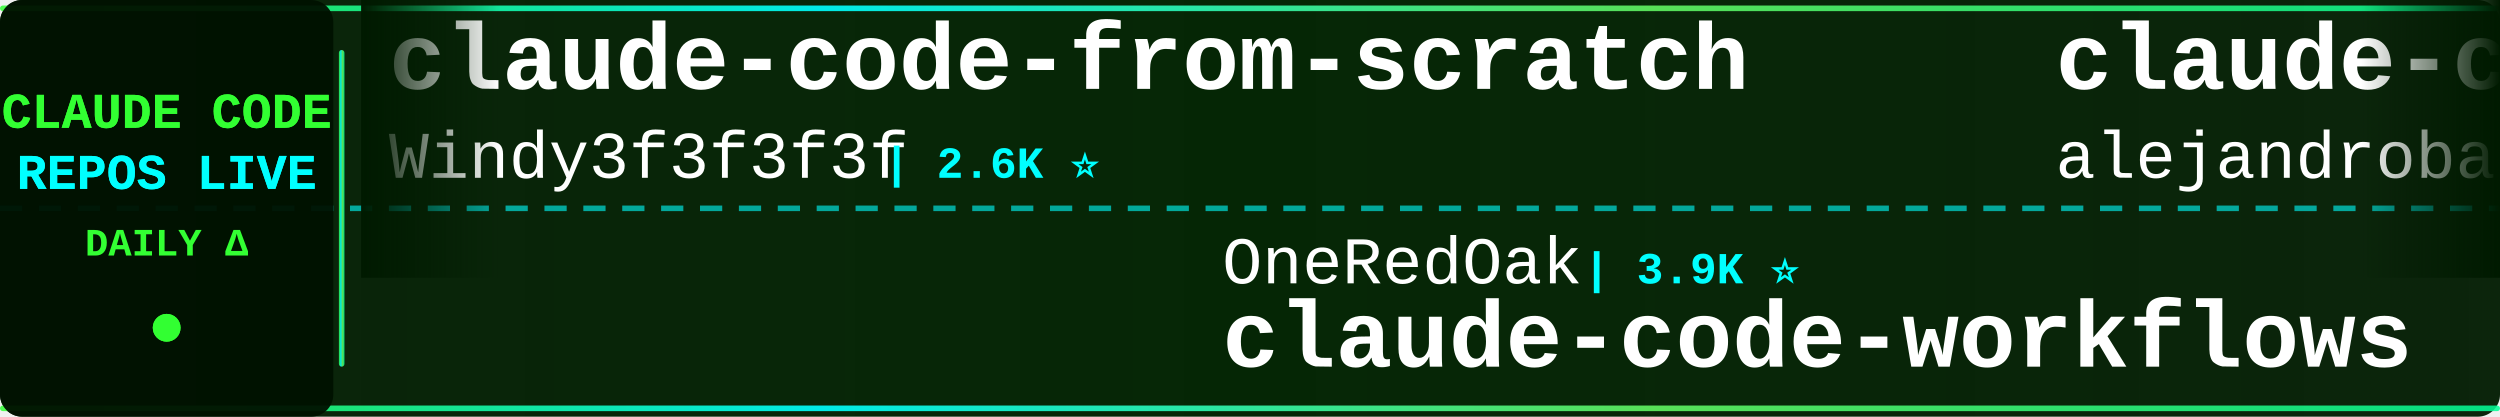
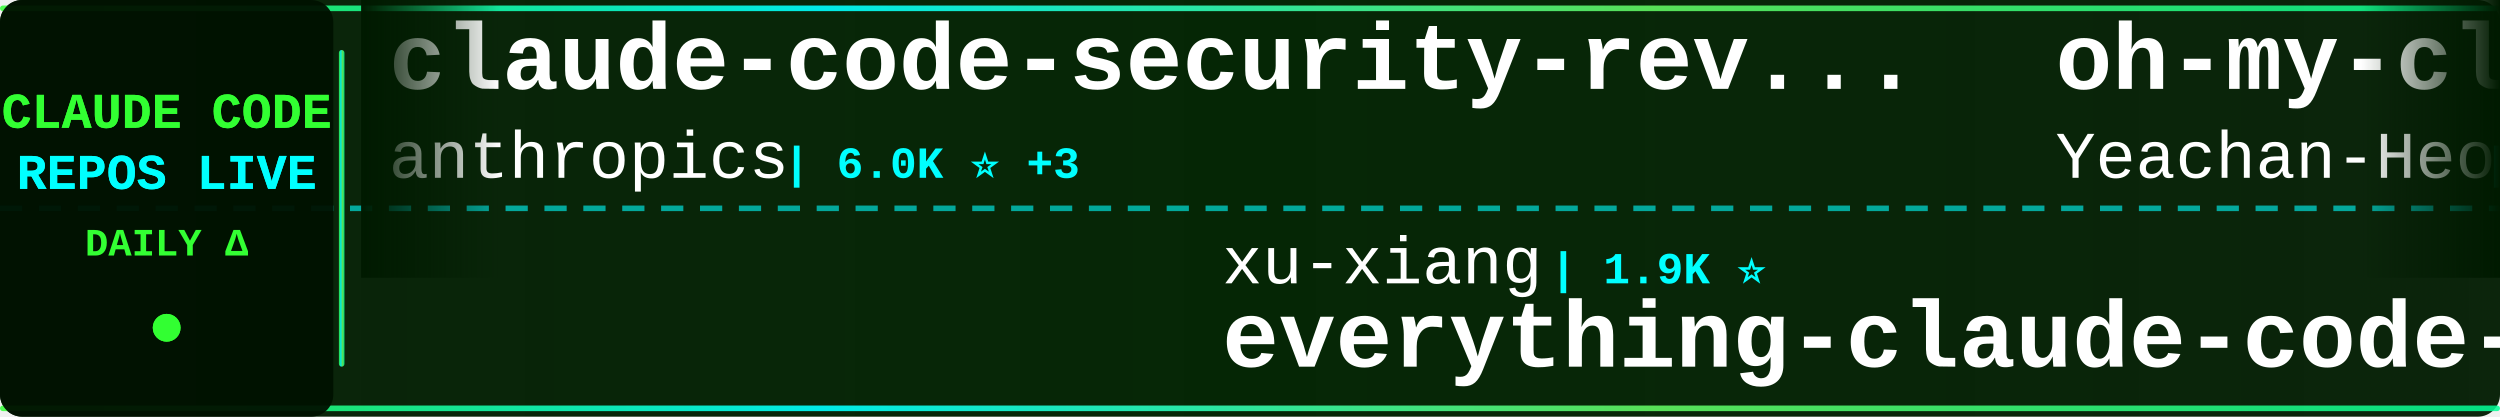
<svg xmlns="http://www.w3.org/2000/svg" width="900" height="150">
  <defs>
    <linearGradient id="tickerBg" x1="0%" y1="0%" x2="100%" y2="0%">
      <stop offset="0%" style="stop-color:#001a00;stop-opacity:0.95" />
      <stop offset="50%" style="stop-color:#002200;stop-opacity:0.98" />
      <stop offset="100%" style="stop-color:#001a00;stop-opacity:0.95" />
    </linearGradient>
    <linearGradient id="borderGrad" x1="0%" y1="0%" x2="100%" y2="0%">
      <stop offset="0%" style="stop-color:#33ff33;stop-opacity:0.85">
        <animate attributeName="stop-opacity" values="0.85;1;0.85" dur="2s" repeatCount="indefinite" />
      </stop>
      <stop offset="33%" style="stop-color:#00ffff;stop-opacity:0.9">
        <animate attributeName="stop-opacity" values="0.9;1;0.9" dur="2.2s" repeatCount="indefinite" />
      </stop>
      <stop offset="66%" style="stop-color:#66ff66;stop-opacity:0.85">
        <animate attributeName="stop-opacity" values="0.85;1;0.85" dur="1.8s" repeatCount="indefinite" />
      </stop>
      <stop offset="100%" style="stop-color:#00ff99;stop-opacity:0.85">
        <animate attributeName="stop-opacity" values="0.85;1;0.85" dur="2s" repeatCount="indefinite" />
      </stop>
    </linearGradient>
    <filter id="textGlow">
      <feGaussianBlur stdDeviation="0.1" result="coloredBlur" />
      <feMerge>
        <feMergeNode in="coloredBlur" />
        <feMergeNode in="SourceGraphic" />
      </feMerge>
    </filter>
    <filter id="metricGlow">
      <feGaussianBlur stdDeviation="0.2" result="coloredBlur" />
      <feMerge>
        <feMergeNode in="coloredBlur" />
        <feMergeNode in="SourceGraphic" />
      </feMerge>
    </filter>
    <linearGradient id="leftFade" x1="0%" y1="0%" x2="100%" y2="0%">
      <stop offset="0%" style="stop-color:#001a00;stop-opacity:1" />
      <stop offset="100%" style="stop-color:#001a00;stop-opacity:0" />
    </linearGradient>
    <linearGradient id="rightFade" x1="0%" y1="0%" x2="100%" y2="0%">
      <stop offset="0%" style="stop-color:#001a00;stop-opacity:0" />
      <stop offset="100%" style="stop-color:#001a00;stop-opacity:1" />
    </linearGradient>
  </defs>
  <rect width="900" height="150" fill="url(#tickerBg)" rx="8" />
  <rect x="0" y="2" width="900" height="2" fill="url(#borderGrad)" rx="1" />
  <rect x="0" y="146" width="900" height="2" fill="url(#borderGrad)" rx="1" />
  <line x1="0" y1="75" x2="900" y2="75" stroke="#00ffff" stroke-width="2" stroke-dasharray="8 6" opacity="0.6" />
  <rect x="0" y="0" width="120" height="150" fill="#001100" opacity="0.95" rx="8" />
  <text x="60" y="46" font-family="'Courier New', monospace" font-size="18" font-weight="bold" fill="#33ff33" text-anchor="middle" filter="url(#textGlow)">
    CLAUDE CODE
  </text>
  <text x="60" y="68" font-family="'Courier New', monospace" font-size="18" font-weight="bold" fill="#00ffff" text-anchor="middle" filter="url(#textGlow)">
    REPOS LIVE
  </text>
  <text x="60" y="92" font-family="'Courier New', monospace" font-size="14" font-weight="bold" fill="#33ff33" text-anchor="middle">
    DAILY Δ
  </text>
  <circle cx="60" cy="118" r="5" fill="#33ff33" filter="url(#metricGlow)">
    <animate attributeName="r" values="4;6;4" dur="1.5s" repeatCount="indefinite" />
    <animate attributeName="opacity" values="0.6;1;0.6" dur="1.5s" repeatCount="indefinite" />
  </circle>
  <rect x="122" y="18" width="2" height="114" fill="url(#borderGrad)" rx="1" />
  <clipPath id="tickerClip">
    <rect x="130" y="0" width="770" height="150" />
  </clipPath>
  <g clip-path="url(#tickerClip)">
    <g id="tickerItems">
      <animateTransform attributeName="transform" attributeType="XML" type="translate" from="0 0" to="-3000 0" dur="54s" repeatCount="indefinite" />
      <g transform="translate(0, 0)">
-         <text x="140" y="32" font-family="'Courier New', monospace" font-size="34" font-weight="bold" fill="#ffffff">claude-code-from-scratch</text>
-         <text x="140" y="64" font-family="'Courier New', monospace" font-size="24" font-weight="normal" fill="#ffffff" opacity="1.0">Windy3f3f3f3f</text>
-         <text x="318" y="64" font-family="'Courier New', monospace" font-size="16" font-weight="bold" fill="#00ffff"> | 2.6K ⭐</text>
+         <text x="140" y="32" font-family="'Courier New', monospace" font-size="34" font-weight="bold" fill="#ffffff">claude-code-security-rev...</text>
+         <text x="140" y="64" font-family="'Courier New', monospace" font-size="24" font-weight="normal" fill="#ffffff" opacity="1.0">anthropics</text>
+         <text x="282" y="64" font-family="'Courier New', monospace" font-size="16" font-weight="bold" fill="#00ffff"> | 6.0K ⭐ +3</text>
      </g>
      <g transform="translate(300, 0)">
-         <text x="140" y="102" font-family="'Courier New', monospace" font-size="24" font-weight="normal" fill="#ffffff" opacity="1.0">OneRedOak</text>
-         <text x="270" y="102" font-family="'Courier New', monospace" font-size="16" font-weight="bold" fill="#00ffff"> | 3.9K ⭐</text>
-         <text x="140" y="132" font-family="'Courier New', monospace" font-size="34" font-weight="bold" fill="#ffffff">claude-code-workflows</text>
+         <text x="140" y="102" font-family="'Courier New', monospace" font-size="24" font-weight="normal" fill="#ffffff" opacity="1.0">xu-xiang</text>
+         <text x="258" y="102" font-family="'Courier New', monospace" font-size="16" font-weight="bold" fill="#00ffff"> | 1.9K ⭐</text>
+         <text x="140" y="132" font-family="'Courier New', monospace" font-size="34" font-weight="bold" fill="#ffffff">everything-claude-code-z...</text>
      </g>
      <g transform="translate(600, 0)">
-         <text x="140" y="32" font-family="'Courier New', monospace" font-size="34" font-weight="bold" fill="#ffffff">claude-code-from-source</text>
-         <text x="140" y="64" font-family="'Courier New', monospace" font-size="24" font-weight="normal" fill="#ffffff" opacity="1.0">alejandrobalderas</text>
-         <text x="366" y="64" font-family="'Courier New', monospace" font-size="16" font-weight="bold" fill="#00ffff"> | 2.8K ⭐</text>
+         <text x="140" y="32" font-family="'Courier New', monospace" font-size="34" font-weight="bold" fill="#ffffff">oh-my-claudecode</text>
+         <text x="140" y="64" font-family="'Courier New', monospace" font-size="24" font-weight="normal" fill="#ffffff" opacity="1.0">Yeachan-Heo</text>
+         <text x="294" y="64" font-family="'Courier New', monospace" font-size="16" font-weight="bold" fill="#00ffff"> | 38.7K ⭐ +2</text>
      </g>
      <g transform="translate(900, 0)">
-         <text x="140" y="102" font-family="'Courier New', monospace" font-size="24" font-weight="normal" fill="#ffffff" opacity="1.0">ghuntley</text>
-         <text x="258" y="102" font-family="'Courier New', monospace" font-size="16" font-weight="bold" fill="#00ffff"> | 990 ⭐</text>
-         <text x="140" y="132" font-family="'Courier New', monospace" font-size="34" font-weight="bold" fill="#ffffff">claude-code-source-code-...</text>
+         <text x="140" y="102" font-family="'Courier New', monospace" font-size="24" font-weight="normal" fill="#ffffff" opacity="1.0">frankbria</text>
+         <text x="270" y="102" font-family="'Courier New', monospace" font-size="16" font-weight="bold" fill="#00ffff"> | 9.6K ⭐</text>
+         <text x="140" y="132" font-family="'Courier New', monospace" font-size="34" font-weight="bold" fill="#ffffff">ralph-claude-code</text>
      </g>
      <g transform="translate(1200, 0)">
+         <text x="140" y="32" font-family="'Courier New', monospace" font-size="34" font-weight="bold" fill="#ffffff">awesome-claude-code-suba...</text>
+         <text x="140" y="64" font-family="'Courier New', monospace" font-size="24" font-weight="normal" fill="#ffffff" opacity="1.0">VoltAgent</text>
+         <text x="270" y="64" font-family="'Courier New', monospace" font-size="16" font-weight="bold" fill="#00ffff"> | 24.5K ⭐ +4</text>
+       </g>
+       <g transform="translate(1500, 0)">
+         <text x="140" y="102" font-family="'Courier New', monospace" font-size="24" font-weight="normal" fill="#ffffff" opacity="1.0">multica-ai</text>
+         <text x="282" y="102" font-family="'Courier New', monospace" font-size="16" font-weight="bold" fill="#00ffff"> | 204.4K ⭐ +52</text>
+         <text x="140" y="132" font-family="'Courier New', monospace" font-size="34" font-weight="bold" fill="#ffffff">andrej-karpathy-skills</text>
+       </g>
+       <g transform="translate(1800, 0)">
        <text x="140" y="32" font-family="'Courier New', monospace" font-size="34" font-weight="bold" fill="#ffffff">free-claude-code</text>
        <text x="140" y="64" font-family="'Courier New', monospace" font-size="24" font-weight="normal" fill="#ffffff" opacity="1.0">Alishahryar1</text>
-         <text x="306" y="64" font-family="'Courier New', monospace" font-size="16" font-weight="bold" fill="#00ffff"> | 46.3K ⭐ +32</text>
-       </g>
-       <g transform="translate(1500, 0)">
-         <text x="140" y="102" font-family="'Courier New', monospace" font-size="24" font-weight="normal" fill="#ffffff" opacity="1.0">https-deeplearning-ai</text>
-         <text x="414" y="102" font-family="'Courier New', monospace" font-size="16" font-weight="bold" fill="#00ffff"> | 544 ⭐</text>
-         <text x="140" y="132" font-family="'Courier New', monospace" font-size="34" font-weight="bold" fill="#ffffff">sc-claude-code-files</text>
-       </g>
-       <g transform="translate(1800, 0)">
-         <text x="140" y="32" font-family="'Courier New', monospace" font-size="34" font-weight="bold" fill="#ffffff">claude-code-sourcemap</text>
-         <text x="140" y="64" font-family="'Courier New', monospace" font-size="24" font-weight="normal" fill="#ffffff" opacity="1.0">ChinaSiro</text>
-         <text x="270" y="64" font-family="'Courier New', monospace" font-size="16" font-weight="bold" fill="#00ffff"> | 9.6K ⭐ +1</text>
+         <text x="306" y="64" font-family="'Courier New', monospace" font-size="16" font-weight="bold" fill="#00ffff"> | 46.3K ⭐ +27</text>
      </g>
      <g transform="translate(2100, 0)">
-         <text x="140" y="102" font-family="'Courier New', monospace" font-size="24" font-weight="normal" fill="#ffffff" opacity="1.0">asgeirtj</text>
-         <text x="258" y="102" font-family="'Courier New', monospace" font-size="16" font-weight="bold" fill="#00ffff"> | 63.2K ⭐ +6</text>
-         <text x="140" y="132" font-family="'Courier New', monospace" font-size="34" font-weight="bold" fill="#ffffff">system_prompts_leaks</text>
+         <text x="140" y="102" font-family="'Courier New', monospace" font-size="24" font-weight="normal" fill="#ffffff" opacity="1.0">OrcaWhisper</text>
+         <text x="294" y="102" font-family="'Courier New', monospace" font-size="16" font-weight="bold" fill="#00ffff"> | 92 ⭐</text>
+         <text x="140" y="132" font-family="'Courier New', monospace" font-size="34" font-weight="bold" fill="#ffffff">Claude-Code</text>
      </g>
      <g transform="translate(2400, 0)">
-         <text x="140" y="32" font-family="'Courier New', monospace" font-size="34" font-weight="bold" fill="#ffffff">claude-code-action</text>
-         <text x="140" y="64" font-family="'Courier New', monospace" font-size="24" font-weight="normal" fill="#ffffff" opacity="1.0">anthropics</text>
-         <text x="282" y="64" font-family="'Courier New', monospace" font-size="16" font-weight="bold" fill="#00ffff"> | 8.7K ⭐</text>
+         <text x="140" y="32" font-family="'Courier New', monospace" font-size="34" font-weight="bold" fill="#ffffff">Claude-Code</text>
+         <text x="140" y="64" font-family="'Courier New', monospace" font-size="24" font-weight="normal" fill="#ffffff" opacity="1.0">pengchengneo</text>
+         <text x="306" y="64" font-family="'Courier New', monospace" font-size="16" font-weight="bold" fill="#00ffff"> | 1.8K ⭐</text>
      </g>
      <g transform="translate(2700, 0)">
-         <text x="140" y="102" font-family="'Courier New', monospace" font-size="24" font-weight="normal" fill="#ffffff" opacity="1.0">zebbern</text>
-         <text x="246" y="102" font-family="'Courier New', monospace" font-size="16" font-weight="bold" fill="#00ffff"> | 4.6K ⭐</text>
-         <text x="140" y="132" font-family="'Courier New', monospace" font-size="34" font-weight="bold" fill="#ffffff">claude-code-guide</text>
+         <text x="140" y="102" font-family="'Courier New', monospace" font-size="24" font-weight="normal" fill="#ffffff" opacity="1.0">JrCx7scC</text>
+         <text x="258" y="102" font-family="'Courier New', monospace" font-size="16" font-weight="bold" fill="#00ffff"> | 374 ⭐</text>
+         <text x="140" y="132" font-family="'Courier New', monospace" font-size="34" font-weight="bold" fill="#ffffff">claude-code-source</text>
      </g>
      <g transform="translate(3000, 0)">
-         <text x="140" y="32" font-family="'Courier New', monospace" font-size="34" font-weight="bold" fill="#ffffff">claude-code-from-scratch</text>
-         <text x="140" y="64" font-family="'Courier New', monospace" font-size="24" font-weight="normal" fill="#ffffff" opacity="1.0">Windy3f3f3f3f</text>
-         <text x="318" y="64" font-family="'Courier New', monospace" font-size="16" font-weight="bold" fill="#00ffff"> | 2.6K ⭐</text>
+         <text x="140" y="32" font-family="'Courier New', monospace" font-size="34" font-weight="bold" fill="#ffffff">claude-code-security-rev...</text>
+         <text x="140" y="64" font-family="'Courier New', monospace" font-size="24" font-weight="normal" fill="#ffffff" opacity="1.0">anthropics</text>
+         <text x="282" y="64" font-family="'Courier New', monospace" font-size="16" font-weight="bold" fill="#00ffff"> | 6.0K ⭐ +3</text>
      </g>
      <g transform="translate(3300, 0)">
-         <text x="140" y="102" font-family="'Courier New', monospace" font-size="24" font-weight="normal" fill="#ffffff" opacity="1.0">OneRedOak</text>
-         <text x="270" y="102" font-family="'Courier New', monospace" font-size="16" font-weight="bold" fill="#00ffff"> | 3.9K ⭐</text>
-         <text x="140" y="132" font-family="'Courier New', monospace" font-size="34" font-weight="bold" fill="#ffffff">claude-code-workflows</text>
+         <text x="140" y="102" font-family="'Courier New', monospace" font-size="24" font-weight="normal" fill="#ffffff" opacity="1.0">xu-xiang</text>
+         <text x="258" y="102" font-family="'Courier New', monospace" font-size="16" font-weight="bold" fill="#00ffff"> | 1.9K ⭐</text>
+         <text x="140" y="132" font-family="'Courier New', monospace" font-size="34" font-weight="bold" fill="#ffffff">everything-claude-code-z...</text>
      </g>
      <g transform="translate(3600, 0)">
-         <text x="140" y="32" font-family="'Courier New', monospace" font-size="34" font-weight="bold" fill="#ffffff">claude-code-from-source</text>
-         <text x="140" y="64" font-family="'Courier New', monospace" font-size="24" font-weight="normal" fill="#ffffff" opacity="1.0">alejandrobalderas</text>
-         <text x="366" y="64" font-family="'Courier New', monospace" font-size="16" font-weight="bold" fill="#00ffff"> | 2.8K ⭐</text>
+         <text x="140" y="32" font-family="'Courier New', monospace" font-size="34" font-weight="bold" fill="#ffffff">oh-my-claudecode</text>
+         <text x="140" y="64" font-family="'Courier New', monospace" font-size="24" font-weight="normal" fill="#ffffff" opacity="1.0">Yeachan-Heo</text>
+         <text x="294" y="64" font-family="'Courier New', monospace" font-size="16" font-weight="bold" fill="#00ffff"> | 38.7K ⭐ +2</text>
      </g>
      <g transform="translate(3900, 0)">
-         <text x="140" y="102" font-family="'Courier New', monospace" font-size="24" font-weight="normal" fill="#ffffff" opacity="1.0">ghuntley</text>
-         <text x="258" y="102" font-family="'Courier New', monospace" font-size="16" font-weight="bold" fill="#00ffff"> | 990 ⭐</text>
-         <text x="140" y="132" font-family="'Courier New', monospace" font-size="34" font-weight="bold" fill="#ffffff">claude-code-source-code-...</text>
+         <text x="140" y="102" font-family="'Courier New', monospace" font-size="24" font-weight="normal" fill="#ffffff" opacity="1.0">frankbria</text>
+         <text x="270" y="102" font-family="'Courier New', monospace" font-size="16" font-weight="bold" fill="#00ffff"> | 9.6K ⭐</text>
+         <text x="140" y="132" font-family="'Courier New', monospace" font-size="34" font-weight="bold" fill="#ffffff">ralph-claude-code</text>
      </g>
    </g>
  </g>
  <rect x="130" y="0" width="50" height="100" fill="url(#leftFade)" />
  <rect x="850" y="0" width="50" height="100" fill="url(#rightFade)" />
</svg>
